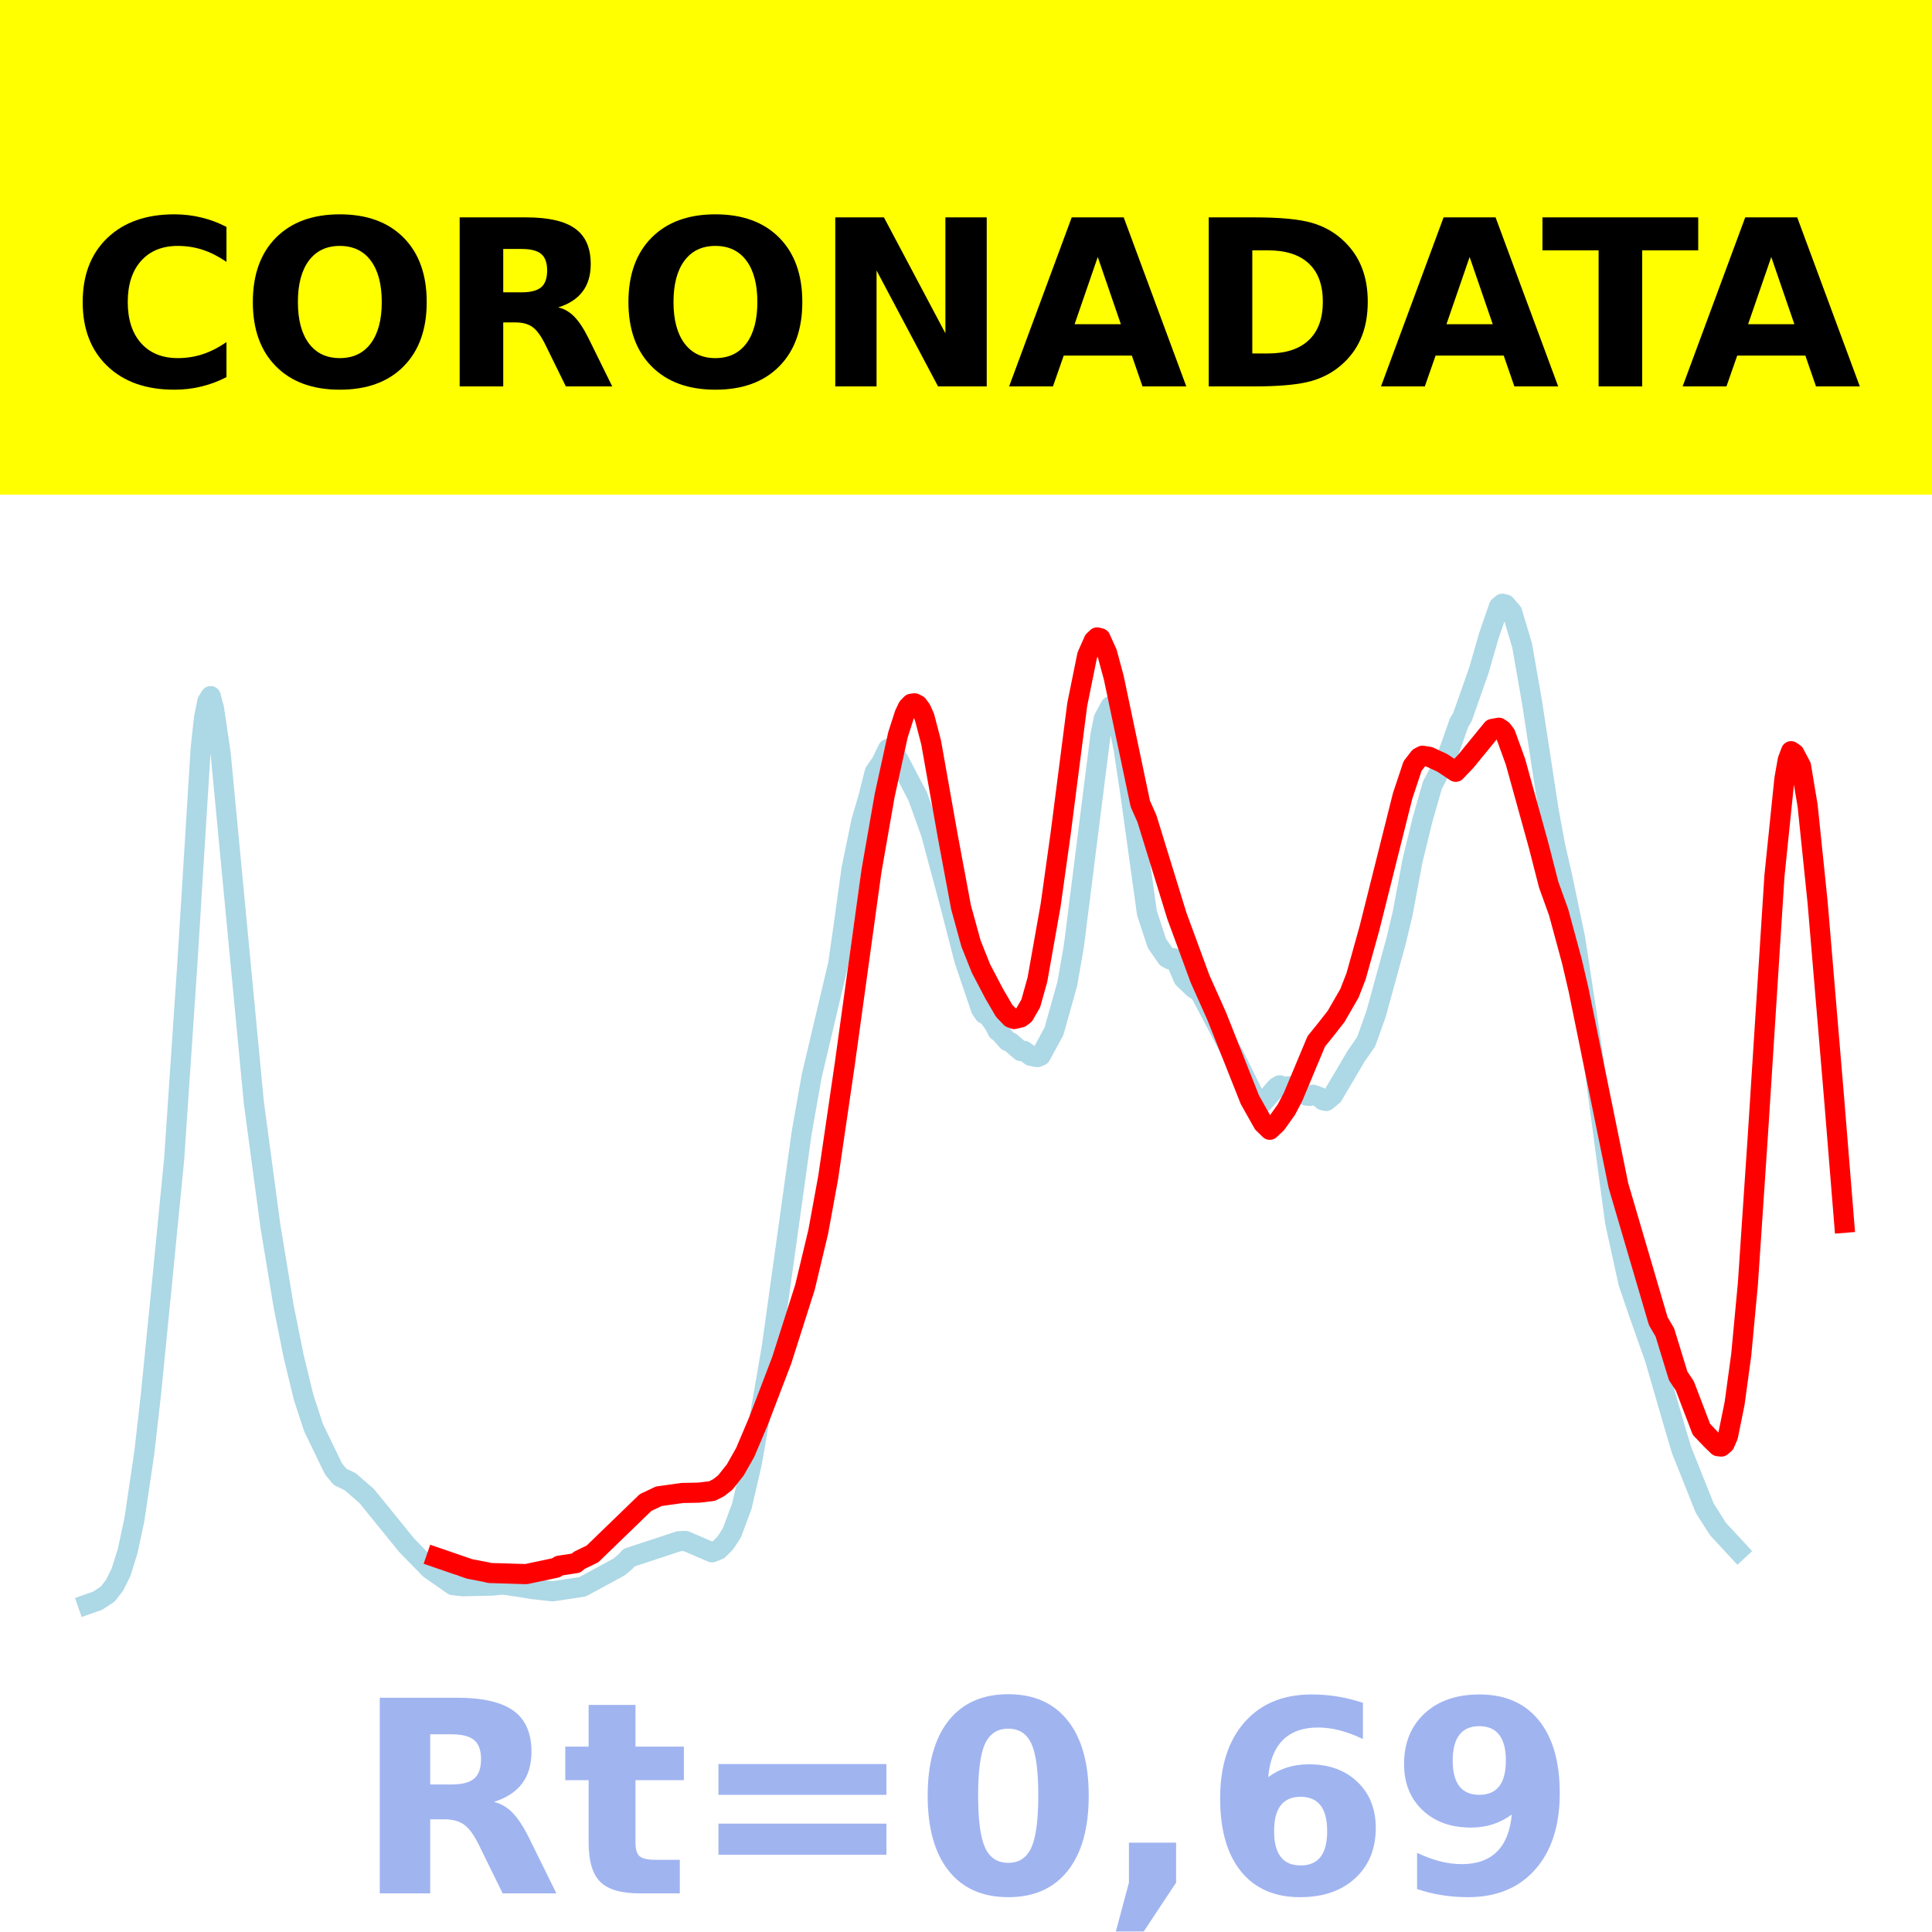
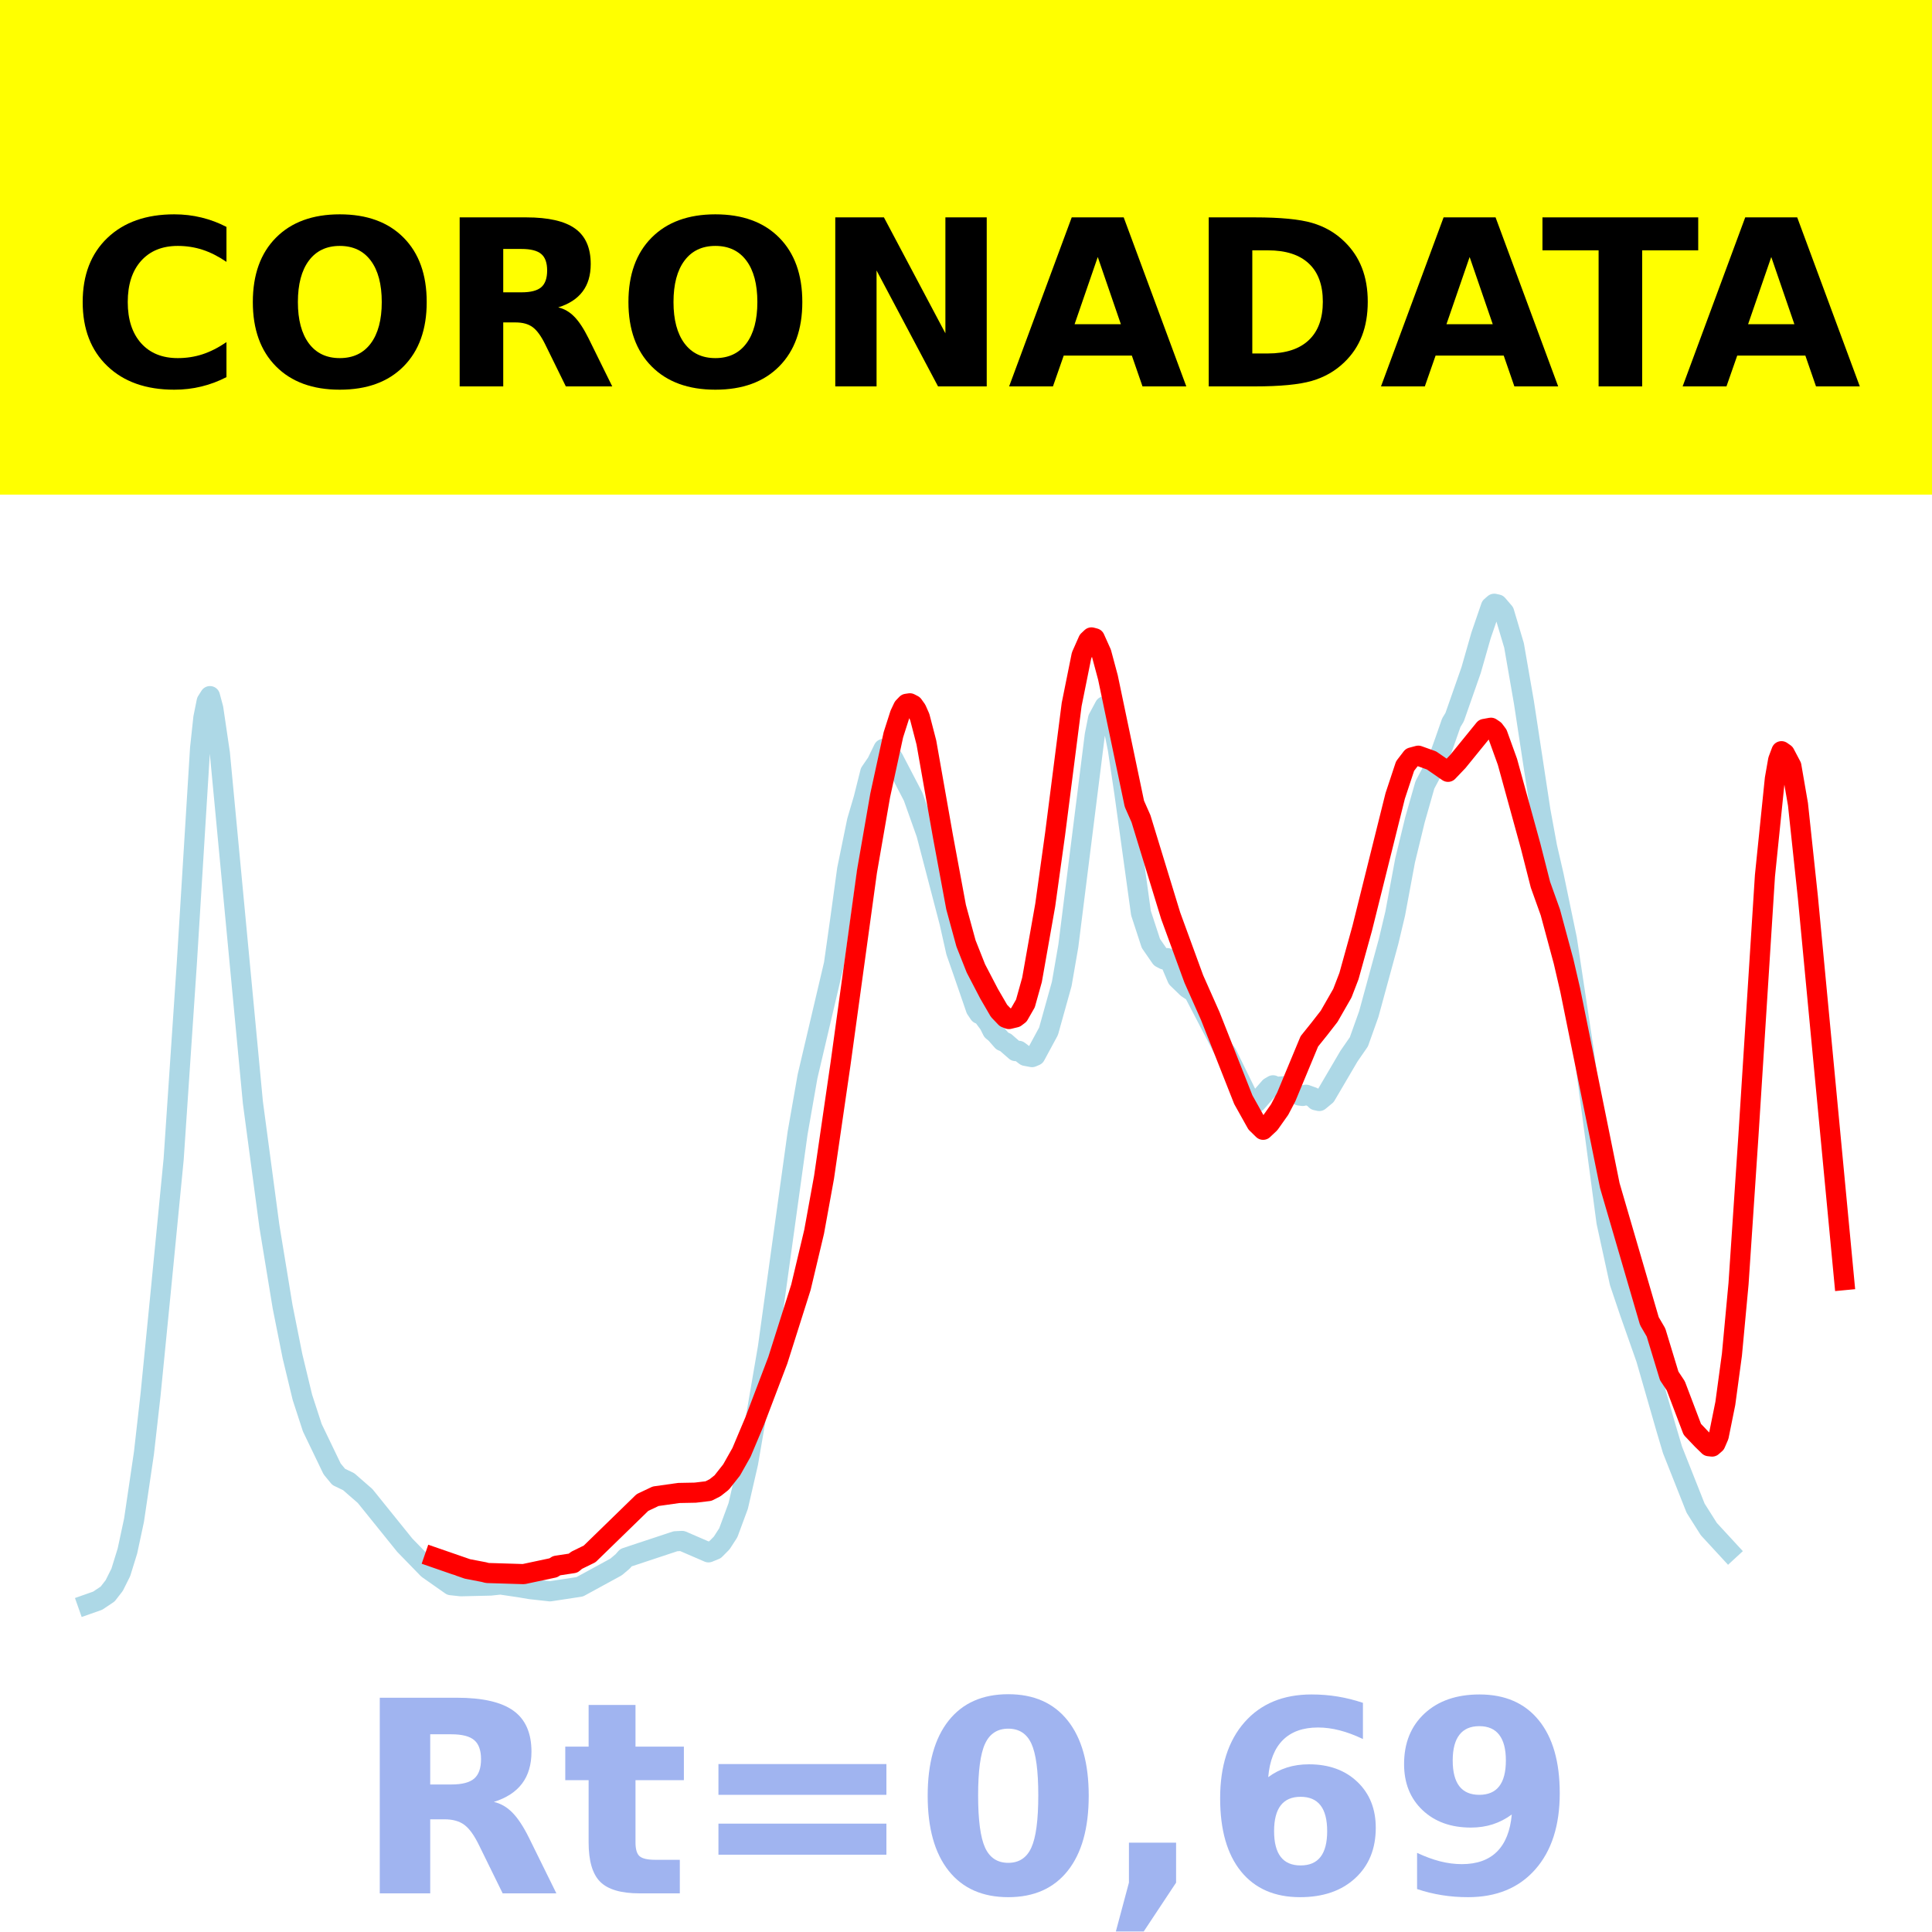
<svg xmlns="http://www.w3.org/2000/svg" xmlns:xlink="http://www.w3.org/1999/xlink" height="144pt" version="1.1" viewBox="0 0 144 144" width="144pt">
  <defs>
    <style type="text/css">*{stroke-linecap:butt;stroke-linejoin:round;}</style>
  </defs>
  <g id="figure_1">
    <g id="patch_1">
      <path d="M 0 144  L 144 144  L 144 0  L 0 0  z " style="fill:#ffffff;" />
    </g>
    <g id="axes_1">
      <g id="patch_2">
        <path d="M 0 144  L 144 144  L 144 0  L 0 0  z " style="fill:#ffffff;" />
      </g>
      <g id="line2d_1">
-         <path clip-path="url(#pc6bb9339e4)" d="M 6.545 119.565  L 7.288 119.304  L 8.03 118.81  L 8.525 118.177  L 9.02 117.191  L 9.515 115.6  L 10.01 113.303  L 10.752 108.3  L 11.247 103.954  L 11.99 96.491  L 12.98 86.401  L 13.969 71.75  L 14.959 55.78  L 15.207 53.498  L 15.454 52.276  L 15.702 51.885  L 15.949 52.803  L 16.444 56.142  L 18.919 82.173  L 20.156 91.395  L 21.146 97.397  L 21.888 101.093  L 22.631 104.152  L 23.373 106.416  L 24.858 109.484  L 25.353 110.081  L 26.095 110.434  L 27.333 111.506  L 30.302 115.168  L 32.034 116.941  L 33.767 118.15  L 34.509 118.23  L 36.736 118.178  L 37.479 118.099  L 38.963 118.318  L 39.706 118.444  L 41.191 118.608  L 43.418 118.271  L 46.14 116.794  L 46.635 116.378  L 46.882 116.099  L 50.594 114.876  L 51.089 114.852  L 53.069 115.703  L 53.564 115.502  L 54.059 115.005  L 54.554 114.243  L 55.296 112.248  L 56.038 109.041  L 57.523 100.429  L 59.75 84.442  L 60.493 80.226  L 62.473 71.855  L 62.968 68.378  L 63.462 64.799  L 64.205 61.19  L 64.7 59.516  L 65.195 57.554  L 65.69 56.835  L 66.185 55.819  L 66.432 55.922  L 66.927 56.548  L 68.412 59.385  L 69.402 62.152  L 70.886 67.699  L 71.876 71.549  L 73.114 75.205  L 73.361 75.569  L 73.609 75.672  L 74.103 76.336  L 74.351 76.831  L 74.598 77.034  L 75.093 77.596  L 75.341 77.698  L 76.083 78.342  L 76.331 78.323  L 76.826 78.698  L 77.321 78.791  L 77.568 78.687  L 78.558 76.864  L 79.548 73.334  L 80.043 70.497  L 82.022 54.797  L 82.27 53.561  L 82.765 52.642  L 83.012 52.838  L 83.26 53.383  L 83.755 55.841  L 84.25 59.153  L 85.487 68.057  L 86.229 70.315  L 86.972 71.385  L 87.219 71.514  L 87.467 71.413  L 87.714 71.771  L 88.209 72.927  L 88.951 73.643  L 89.446 73.973  L 91.673 78.221  L 91.921 78.541  L 93.653 82.06  L 93.901 82.203  L 94.148 82.166  L 95.138 81.038  L 95.385 80.892  L 95.633 81.006  L 96.375 80.951  L 96.87 81.326  L 97.365 81.654  L 97.613 81.685  L 97.86 81.595  L 98.355 81.77  L 98.603 82.007  L 98.85 82.062  L 99.345 81.654  L 101.077 78.72  L 101.82 77.652  L 102.562 75.582  L 104.047 70.168  L 104.542 68.099  L 105.284 64.137  L 106.026 61.097  L 106.769 58.502  L 107.759 56.645  L 108.254 55.273  L 108.749 53.863  L 108.996 53.459  L 110.233 49.945  L 110.976 47.364  L 111.718 45.213  L 111.966 45  L 112.213 45.054  L 112.708 45.627  L 113.45 48.11  L 114.193 52.359  L 115.43 60.434  L 115.925 63.113  L 116.42 65.247  L 117.41 69.981  L 118.647 78.124  L 120.379 91.083  L 121.369 95.593  L 122.112 97.781  L 123.349 101.278  L 124.834 106.407  L 125.329 108.066  L 127.061 112.411  L 128.051 113.969  L 129.536 115.57  L 129.536 115.57  " style="fill:none;stroke:#add8e6;stroke-linecap:square;stroke-width:1.5;" />
+         <path clip-path="url(#p6076930b1c)" d="M 6.545 119.565  L 7.284 119.304  L 8.022 118.81  L 8.514 118.177  L 9.006 117.191  L 9.498 115.6  L 9.99 113.303  L 10.729 108.3  L 11.221 103.954  L 11.959 96.491  L 12.943 86.401  L 13.928 71.75  L 14.912 55.78  L 15.158 53.498  L 15.404 52.276  L 15.65 51.885  L 15.896 52.803  L 16.388 56.142  L 18.849 82.173  L 20.079 91.395  L 21.064 97.397  L 21.802 101.093  L 22.54 104.152  L 23.278 106.416  L 24.755 109.484  L 25.247 110.081  L 25.985 110.434  L 27.215 111.506  L 30.168 115.168  L 31.891 116.941  L 33.613 118.15  L 34.351 118.23  L 36.566 118.178  L 37.304 118.099  L 38.781 118.318  L 39.519 118.444  L 40.995 118.608  L 43.21 118.271  L 45.917 116.794  L 46.409 116.378  L 46.655 116.099  L 50.346 114.876  L 50.838 114.852  L 52.807 115.703  L 53.299 115.502  L 53.791 115.005  L 54.283 114.243  L 55.021 112.248  L 55.759 109.041  L 57.236 100.429  L 59.45 84.442  L 60.189 80.226  L 62.157 71.855  L 62.649 68.378  L 63.141 64.799  L 63.88 61.19  L 64.372 59.516  L 64.864 57.554  L 65.356 56.835  L 65.848 55.819  L 66.094 55.922  L 66.586 56.548  L 68.063 59.385  L 69.047 62.152  L 70.77 68.747  L 71.262 70.94  L 71.754 72.348  L 72.738 75.205  L 72.984 75.569  L 73.23 75.672  L 73.722 76.336  L 73.969 76.831  L 74.215 77.034  L 74.707 77.596  L 74.953 77.698  L 75.691 78.342  L 75.937 78.323  L 76.429 78.698  L 76.921 78.791  L 77.167 78.687  L 78.152 76.864  L 79.136 73.334  L 79.628 70.497  L 81.597 54.797  L 81.843 53.561  L 82.335 52.642  L 82.581 52.838  L 82.827 53.383  L 83.319 55.841  L 83.811 59.153  L 85.042 68.057  L 85.78 70.315  L 86.518 71.385  L 86.764 71.514  L 87.01 71.413  L 87.256 71.771  L 87.748 72.927  L 88.487 73.643  L 88.979 73.973  L 91.193 78.221  L 91.44 78.541  L 93.162 82.06  L 93.408 82.203  L 93.654 82.166  L 94.638 81.038  L 94.884 80.892  L 95.131 81.006  L 95.869 80.951  L 96.361 81.326  L 96.853 81.654  L 97.099 81.685  L 97.345 81.595  L 97.837 81.77  L 98.083 82.007  L 98.329 82.062  L 98.822 81.654  L 100.544 78.72  L 101.282 77.652  L 102.021 75.582  L 103.497 70.168  L 103.989 68.099  L 104.727 64.137  L 105.465 61.097  L 106.204 58.502  L 107.188 56.645  L 107.68 55.273  L 108.172 53.863  L 108.418 53.459  L 109.649 49.945  L 110.387 47.364  L 111.125 45.213  L 111.371 45  L 111.617 45.054  L 112.109 45.627  L 112.848 48.11  L 113.586 52.359  L 114.816 60.434  L 115.308 63.113  L 115.8 65.247  L 116.785 69.981  L 118.015 78.124  L 119.738 91.083  L 120.722 95.593  L 121.46 97.781  L 122.69 101.278  L 124.167 106.407  L 124.659 108.066  L 126.381 112.411  L 127.366 113.969  L 128.842 115.57  L 128.842 115.57  " style="fill:none;stroke:#add8e6;stroke-linecap:square;stroke-width:1.5;" />
      </g>
      <g id="line2d_2">
-         <path clip-path="url(#pc6bb9339e4)" d="M 32.529 116.088  L 35.004 116.94  L 36.241 117.176  L 36.489 117.242  L 39.211 117.325  L 41.438 116.854  L 41.686 116.697  L 42.923 116.509  L 43.17 116.301  L 44.16 115.819  L 48.12 111.988  L 49.109 111.522  L 50.842 111.278  L 52.079 111.254  L 53.069 111.136  L 53.564 110.886  L 54.059 110.497  L 54.801 109.562  L 55.544 108.253  L 56.533 105.915  L 58.266 101.386  L 59.998 95.944  L 60.988 91.806  L 61.73 87.748  L 62.968 79.289  L 64.947 64.961  L 65.937 59.297  L 66.927 54.772  L 67.422 53.232  L 67.669 52.713  L 67.917 52.457  L 68.164 52.42  L 68.412 52.547  L 68.659 52.891  L 68.907 53.447  L 69.402 55.341  L 70.639 62.315  L 71.629 67.616  L 72.371 70.319  L 73.114 72.182  L 74.103 74.07  L 74.846 75.343  L 75.341 75.858  L 75.588 75.952  L 76.083 75.834  L 76.331 75.648  L 76.826 74.791  L 77.321 73.028  L 78.31 67.456  L 79.053 62.142  L 80.29 52.515  L 81.032 48.855  L 81.527 47.742  L 81.775 47.509  L 82.022 47.574  L 82.517 48.669  L 83.012 50.502  L 84.992 59.909  L 85.487 61.022  L 87.714 68.254  L 89.446 72.966  L 90.684 75.734  L 93.158 81.967  L 94.148 83.727  L 94.643 84.208  L 95.138 83.745  L 95.88 82.7  L 96.375 81.759  L 98.108 77.617  L 98.85 76.698  L 99.592 75.748  L 100.582 74.029  L 101.077 72.752  L 102.067 69.205  L 104.542 59.327  L 105.284 57.098  L 105.779 56.457  L 106.026 56.328  L 106.521 56.407  L 107.511 56.865  L 108.501 57.527  L 109.244 56.753  L 111.223 54.331  L 111.718 54.241  L 111.966 54.407  L 112.213 54.735  L 112.955 56.779  L 114.688 63.043  L 115.43 65.94  L 116.173 68.002  L 117.162 71.655  L 117.657 73.778  L 120.627 88.358  L 123.596 98.469  L 124.091 99.316  L 125.081 102.551  L 125.576 103.294  L 126.814 106.534  L 127.556 107.313  L 128.051 107.791  L 128.298 107.818  L 128.546 107.603  L 128.793 107.034  L 129.288 104.601  L 129.783 100.966  L 130.278 95.683  L 131.02 84.63  L 132.258 65.272  L 133 58.05  L 133.248 56.647  L 133.495 55.99  L 133.743 56.162  L 134.237 57.096  L 134.732 60.069  L 135.475 67.267  L 136.712 81.974  L 137.455 91.14  L 137.455 91.14  " style="fill:none;stroke:#ff0000;stroke-linecap:square;stroke-width:1.5;" />
+         <path clip-path="url(#p6076930b1c)" d="M 32.383 116.088  L 34.843 116.94  L 36.074 117.176  L 36.32 117.242  L 39.027 117.325  L 41.241 116.854  L 41.487 116.697  L 42.718 116.509  L 42.964 116.301  L 43.948 115.819  L 47.885 111.988  L 48.869 111.522  L 50.592 111.278  L 51.822 111.254  L 52.807 111.136  L 53.299 110.886  L 53.791 110.497  L 54.529 109.562  L 55.267 108.253  L 56.252 105.915  L 57.974 101.386  L 59.697 95.944  L 60.681 91.806  L 61.419 87.748  L 62.649 79.289  L 64.618 64.961  L 65.602 59.297  L 66.586 54.772  L 67.079 53.232  L 67.325 52.713  L 67.571 52.457  L 67.817 52.42  L 68.063 52.547  L 68.309 52.891  L 68.555 53.447  L 69.047 55.341  L 70.278 62.315  L 71.262 67.616  L 72 70.319  L 72.738 72.182  L 73.722 74.07  L 74.461 75.343  L 74.953 75.858  L 75.199 75.952  L 75.691 75.834  L 75.937 75.648  L 76.429 74.791  L 76.921 73.028  L 77.906 67.456  L 78.644 62.142  L 79.874 52.515  L 80.612 48.855  L 81.105 47.742  L 81.351 47.509  L 81.597 47.574  L 82.089 48.669  L 82.581 50.502  L 84.55 59.909  L 85.042 61.022  L 87.256 68.254  L 88.979 72.966  L 90.209 75.734  L 92.67 81.967  L 93.654 83.727  L 94.146 84.208  L 94.638 83.745  L 95.377 82.7  L 95.869 81.759  L 97.591 77.617  L 98.329 76.698  L 99.068 75.748  L 100.052 74.029  L 100.544 72.752  L 101.528 69.205  L 103.989 59.327  L 104.727 57.098  L 105.219 56.457  L 105.712 56.325  L 106.696 56.678  L 107.926 57.527  L 108.664 56.753  L 110.633 54.331  L 111.125 54.241  L 111.371 54.407  L 111.617 54.735  L 112.355 56.779  L 114.078 63.043  L 114.816 65.94  L 115.554 68.002  L 116.539 71.655  L 117.031 73.778  L 119.984 88.358  L 122.936 98.469  L 123.429 99.316  L 124.413 102.551  L 124.905 103.294  L 126.135 106.534  L 126.874 107.313  L 127.366 107.791  L 127.612 107.818  L 127.858 107.603  L 128.104 107.034  L 128.596 104.601  L 129.088 100.966  L 129.58 95.683  L 130.319 84.63  L 131.549 65.272  L 132.287 58.05  L 132.533 56.647  L 132.779 55.99  L 133.025 56.161  L 133.517 57.094  L 134.01 59.944  L 134.748 66.865  L 137.455 95.412  L 137.455 95.412  " style="fill:none;stroke:#ff0000;stroke-linecap:square;stroke-width:1.5;" />
      </g>
      <g id="patch_3">
        <path d="M 0 144  L 0 0  " style="fill:none;stroke:#ffffff;stroke-linecap:square;stroke-linejoin:miter;stroke-width:0.8;" />
      </g>
      <g id="patch_4">
        <path d="M 144 144  L 144 0  " style="fill:none;stroke:#ffffff;stroke-linecap:square;stroke-linejoin:miter;stroke-width:0.8;" />
      </g>
      <g id="patch_5">
        <path d="M 0 144  L 144 144  " style="fill:none;stroke:#ffffff;stroke-linecap:square;stroke-linejoin:miter;stroke-width:0.8;" />
      </g>
      <g id="patch_6">
        <path d="M 0 0  L 144 0  " style="fill:none;stroke:#ffffff;stroke-linecap:square;stroke-linejoin:miter;stroke-width:0.8;" />
      </g>
    </g>
    <g id="text_1">
      <g id="patch_7">
        <path d="M -64.848 36.368  L 208.848 36.368  L 208.848 -7.654  L -64.848 -7.654  z " style="fill:#ffff00;stroke:#ffff00;stroke-linejoin:miter;" />
      </g>
      <g transform="translate(72 9.45018)scale(0.1728 -0.1728)" />
      <g transform="translate(-60.87375 28.8)scale(0.1728 -0.1728)">
        <defs>
          <path id="DejaVuSans-Bold-32" />
          <path d="M 67 4  Q 61.812 1.312 56.203 -0.047  Q 50.594 -1.422 44.484 -1.422  Q 26.266 -1.422 15.625 8.766  Q 4.984 18.953 4.984 36.375  Q 4.984 53.859 15.625 64.031  Q 26.266 74.219 44.484 74.219  Q 50.594 74.219 56.203 72.844  Q 61.812 71.484 67 68.797  L 67 53.719  Q 61.766 57.281 56.688 58.938  Q 51.609 60.594 46 60.594  Q 35.938 60.594 30.172 54.141  Q 24.422 47.703 24.422 36.375  Q 24.422 25.094 30.172 18.641  Q 35.938 12.203 46 12.203  Q 51.609 12.203 56.688 13.859  Q 61.766 15.531 67 19.094  z " id="DejaVuSans-Bold-67" />
          <path d="M 42.484 60.594  Q 33.891 60.594 29.156 54.25  Q 24.422 47.906 24.422 36.375  Q 24.422 24.906 29.156 18.547  Q 33.891 12.203 42.484 12.203  Q 51.125 12.203 55.859 18.547  Q 60.594 24.906 60.594 36.375  Q 60.594 47.906 55.859 54.25  Q 51.125 60.594 42.484 60.594  z M 42.484 74.219  Q 60.062 74.219 70.016 64.156  Q 79.984 54.109 79.984 36.375  Q 79.984 18.703 70.016 8.641  Q 60.062 -1.422 42.484 -1.422  Q 24.953 -1.422 14.969 8.641  Q 4.984 18.703 4.984 36.375  Q 4.984 54.109 14.969 64.156  Q 24.953 74.219 42.484 74.219  z " id="DejaVuSans-Bold-79" />
          <path d="M 35.891 40.578  Q 41.797 40.578 44.359 42.766  Q 46.922 44.969 46.922 50  Q 46.922 54.984 44.359 57.125  Q 41.797 59.281 35.891 59.281  L 27.984 59.281  L 27.984 40.578  z M 27.984 27.594  L 27.984 0  L 9.188 0  L 9.188 72.906  L 37.891 72.906  Q 52.297 72.906 59 68.062  Q 65.719 63.234 65.719 52.781  Q 65.719 45.562 62.219 40.922  Q 58.734 36.281 51.703 34.078  Q 55.562 33.203 58.609 30.094  Q 61.672 27 64.797 20.703  L 75 0  L 54.984 0  L 46.094 18.109  Q 43.406 23.578 40.641 25.578  Q 37.891 27.594 33.297 27.594  z " id="DejaVuSans-Bold-82" />
          <path d="M 9.188 72.906  L 30.172 72.906  L 56.688 22.906  L 56.688 72.906  L 74.516 72.906  L 74.516 0  L 53.516 0  L 27 50  L 27 0  L 9.188 0  z " id="DejaVuSans-Bold-78" />
          <path d="M 53.422 13.281  L 24.031 13.281  L 19.391 0  L 0.484 0  L 27.484 72.906  L 49.906 72.906  L 76.906 0  L 58.016 0  z M 28.719 26.812  L 48.688 26.812  L 38.719 55.812  z " id="DejaVuSans-Bold-65" />
          <path d="M 27.984 58.688  L 27.984 14.203  L 34.719 14.203  Q 46.234 14.203 52.312 19.922  Q 58.406 25.641 58.406 36.531  Q 58.406 47.359 52.344 53.016  Q 46.297 58.688 34.719 58.688  z M 9.188 72.906  L 29 72.906  Q 45.609 72.906 53.734 70.531  Q 61.859 68.172 67.672 62.5  Q 72.797 57.562 75.281 51.109  Q 77.781 44.672 77.781 36.531  Q 77.781 28.266 75.281 21.797  Q 72.797 15.328 67.672 10.406  Q 61.812 4.734 53.609 2.359  Q 45.406 0 29 0  L 9.188 0  z " id="DejaVuSans-Bold-68" />
          <path d="M 0.484 72.906  L 67.672 72.906  L 67.672 58.688  L 43.5 58.688  L 43.5 0  L 24.703 0  L 24.703 58.688  L 0.484 58.688  z " id="DejaVuSans-Bold-84" />
        </defs>
        <use xlink:href="#DejaVuSans-Bold-32" />
        <use x="34.814" xlink:href="#DejaVuSans-Bold-32" />
        <use x="69.629" xlink:href="#DejaVuSans-Bold-32" />
        <use x="104.443" xlink:href="#DejaVuSans-Bold-32" />
        <use x="139.258" xlink:href="#DejaVuSans-Bold-32" />
        <use x="174.072" xlink:href="#DejaVuSans-Bold-32" />
        <use x="208.887" xlink:href="#DejaVuSans-Bold-32" />
        <use x="243.701" xlink:href="#DejaVuSans-Bold-32" />
        <use x="278.516" xlink:href="#DejaVuSans-Bold-32" />
        <use x="313.33" xlink:href="#DejaVuSans-Bold-32" />
        <use x="348.145" xlink:href="#DejaVuSans-Bold-32" />
        <use x="382.959" xlink:href="#DejaVuSans-Bold-67" />
        <use x="456.348" xlink:href="#DejaVuSans-Bold-79" />
        <use x="541.357" xlink:href="#DejaVuSans-Bold-82" />
        <use x="618.359" xlink:href="#DejaVuSans-Bold-79" />
        <use x="703.369" xlink:href="#DejaVuSans-Bold-78" />
        <use x="787.061" xlink:href="#DejaVuSans-Bold-65" />
        <use x="864.453" xlink:href="#DejaVuSans-Bold-68" />
        <use x="947.461" xlink:href="#DejaVuSans-Bold-65" />
        <use x="1017.104" xlink:href="#DejaVuSans-Bold-84" />
        <use x="1077.566" xlink:href="#DejaVuSans-Bold-65" />
        <use x="1154.959" xlink:href="#DejaVuSans-Bold-32" />
        <use x="1189.773" xlink:href="#DejaVuSans-Bold-32" />
        <use x="1224.588" xlink:href="#DejaVuSans-Bold-32" />
        <use x="1259.402" xlink:href="#DejaVuSans-Bold-32" />
        <use x="1294.217" xlink:href="#DejaVuSans-Bold-32" />
        <use x="1329.031" xlink:href="#DejaVuSans-Bold-32" />
        <use x="1363.846" xlink:href="#DejaVuSans-Bold-32" />
        <use x="1398.66" xlink:href="#DejaVuSans-Bold-32" />
        <use x="1433.475" xlink:href="#DejaVuSans-Bold-32" />
        <use x="1468.289" xlink:href="#DejaVuSans-Bold-32" />
        <use x="1503.104" xlink:href="#DejaVuSans-Bold-32" />
      </g>
    </g>
    <g id="text_2">
      <g style="fill:#4169e1;opacity:0.5;" transform="translate(26.46875 141.12)scale(0.2 -0.2)">
        <defs>
          <path d="M 27.484 70.219  L 27.484 54.688  L 45.516 54.688  L 45.516 42.188  L 27.484 42.188  L 27.484 19  Q 27.484 15.188 29 13.844  Q 30.516 12.5 35.016 12.5  L 44 12.5  L 44 0  L 29 0  Q 18.656 0 14.328 4.312  Q 10.016 8.641 10.016 19  L 10.016 42.188  L 1.312 42.188  L 1.312 54.688  L 10.016 54.688  L 10.016 70.219  z " id="DejaVuSans-Bold-116" />
          <path d="M 10.594 48.188  L 73.188 48.188  L 73.188 36.719  L 10.594 36.719  z M 10.594 25.984  L 73.188 25.984  L 73.188 14.406  L 10.594 14.406  z " id="DejaVuSans-Bold-61" />
          <path d="M 46 36.531  Q 46 50.203 43.438 55.781  Q 40.875 61.375 34.812 61.375  Q 28.766 61.375 26.172 55.781  Q 23.578 50.203 23.578 36.531  Q 23.578 22.703 26.172 17.031  Q 28.766 11.375 34.812 11.375  Q 40.828 11.375 43.406 17.031  Q 46 22.703 46 36.531  z M 64.797 36.375  Q 64.797 18.266 56.984 8.422  Q 49.172 -1.422 34.812 -1.422  Q 20.406 -1.422 12.594 8.422  Q 4.781 18.266 4.781 36.375  Q 4.781 54.547 12.594 64.375  Q 20.406 74.219 34.812 74.219  Q 49.172 74.219 56.984 64.375  Q 64.797 54.547 64.797 36.375  z " id="DejaVuSans-Bold-48" />
          <path d="M 10.203 18.891  L 27.781 18.891  L 27.781 4  L 15.719 -14.203  L 5.328 -14.203  L 10.203 4  z " id="DejaVuSans-Bold-44" />
          <path d="M 36.188 35.984  Q 31.25 35.984 28.781 32.781  Q 26.312 29.594 26.312 23.188  Q 26.312 16.797 28.781 13.594  Q 31.25 10.406 36.188 10.406  Q 41.156 10.406 43.625 13.594  Q 46.094 16.797 46.094 23.188  Q 46.094 29.594 43.625 32.781  Q 41.156 35.984 36.188 35.984  z M 59.422 71  L 59.422 57.516  Q 54.781 59.719 50.672 60.766  Q 46.578 61.812 42.672 61.812  Q 34.281 61.812 29.594 57.141  Q 24.906 52.484 24.125 43.312  Q 27.344 45.703 31.094 46.891  Q 34.859 48.094 39.312 48.094  Q 50.484 48.094 57.344 41.547  Q 64.203 35.016 64.203 24.422  Q 64.203 12.703 56.531 5.641  Q 48.875 -1.422 35.984 -1.422  Q 21.781 -1.422 13.984 8.172  Q 6.203 17.781 6.203 35.406  Q 6.203 53.469 15.312 63.797  Q 24.422 74.125 40.281 74.125  Q 45.312 74.125 50.047 73.344  Q 54.781 72.562 59.422 71  z " id="DejaVuSans-Bold-54" />
          <path d="M 10.016 1.609  L 10.016 15.094  Q 14.5 12.984 18.594 11.938  Q 22.703 10.891 26.703 10.891  Q 35.109 10.891 39.797 15.547  Q 44.484 20.219 45.312 29.391  Q 42 26.953 38.234 25.734  Q 34.469 24.516 30.078 24.516  Q 18.891 24.516 12.031 31.031  Q 5.172 37.547 5.172 48.188  Q 5.172 59.969 12.812 67.047  Q 20.453 74.125 33.297 74.125  Q 47.562 74.125 55.375 64.5  Q 63.188 54.891 63.188 37.312  Q 63.188 19.234 54.047 8.906  Q 44.922 -1.422 29 -1.422  Q 23.875 -1.422 19.188 -0.656  Q 14.5 0.094 10.016 1.609  z M 33.203 36.719  Q 38.141 36.719 40.625 39.906  Q 43.109 43.109 43.109 49.516  Q 43.109 55.859 40.625 59.078  Q 38.141 62.312 33.203 62.312  Q 28.266 62.312 25.781 59.078  Q 23.297 55.859 23.297 49.516  Q 23.297 43.109 25.781 39.906  Q 28.266 36.719 33.203 36.719  z " id="DejaVuSans-Bold-57" />
        </defs>
        <use xlink:href="#DejaVuSans-Bold-82" />
        <use x="77.002" xlink:href="#DejaVuSans-Bold-116" />
        <use x="124.805" xlink:href="#DejaVuSans-Bold-61" />
        <use x="208.594" xlink:href="#DejaVuSans-Bold-48" />
        <use x="278.174" xlink:href="#DejaVuSans-Bold-44" />
        <use x="316.162" xlink:href="#DejaVuSans-Bold-54" />
        <use x="385.742" xlink:href="#DejaVuSans-Bold-57" />
      </g>
    </g>
  </g>
  <defs>
-     <clipPath id="pc6bb9339e4">
+     <clipPath id="p6076930b1c">
      <rect height="144" width="144" x="0" y="0" />
    </clipPath>
  </defs>
</svg>
